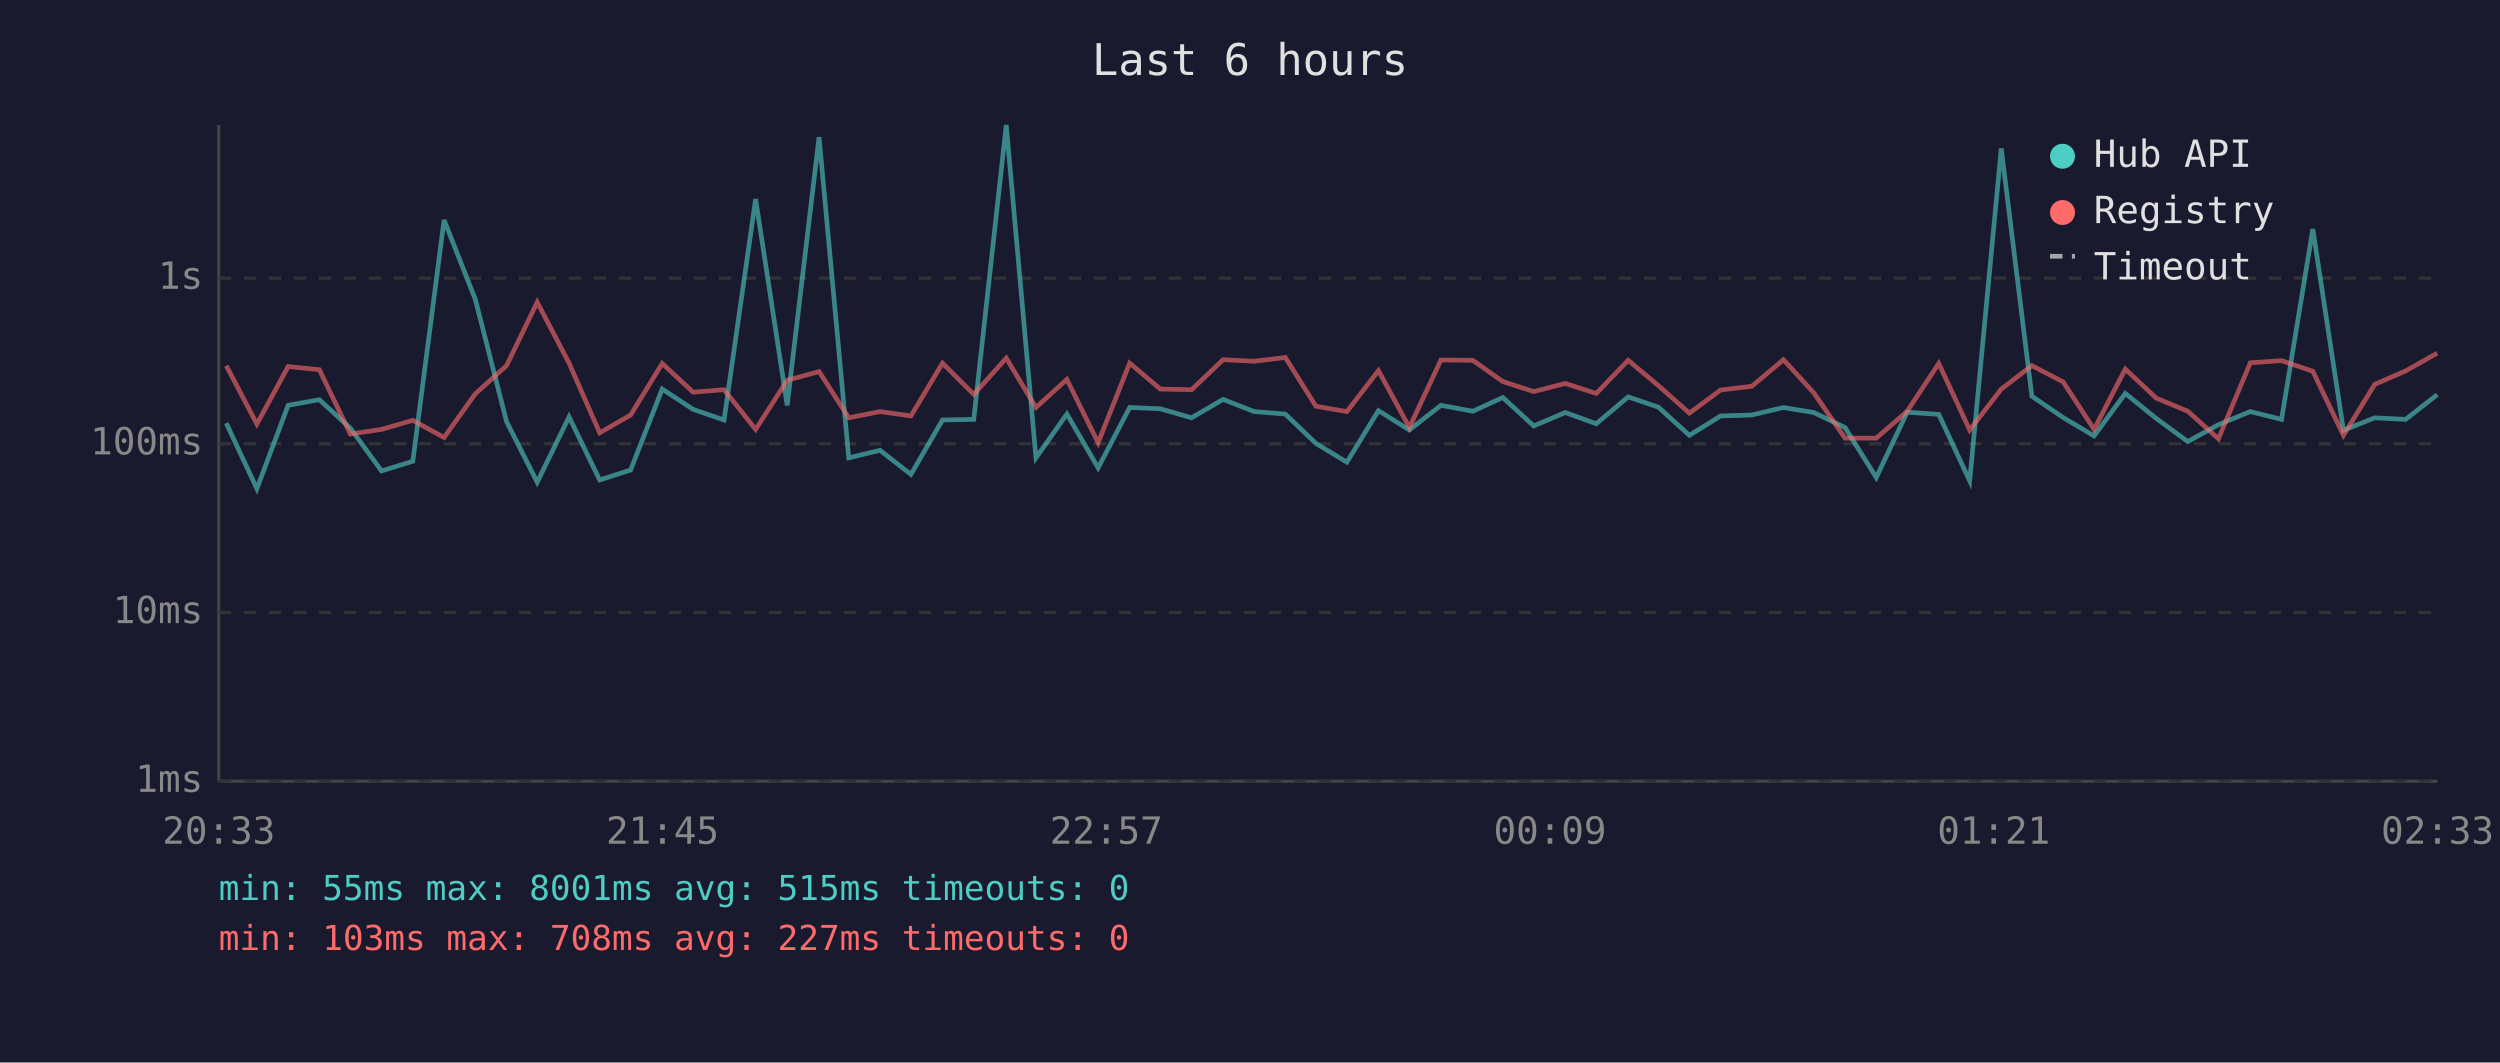
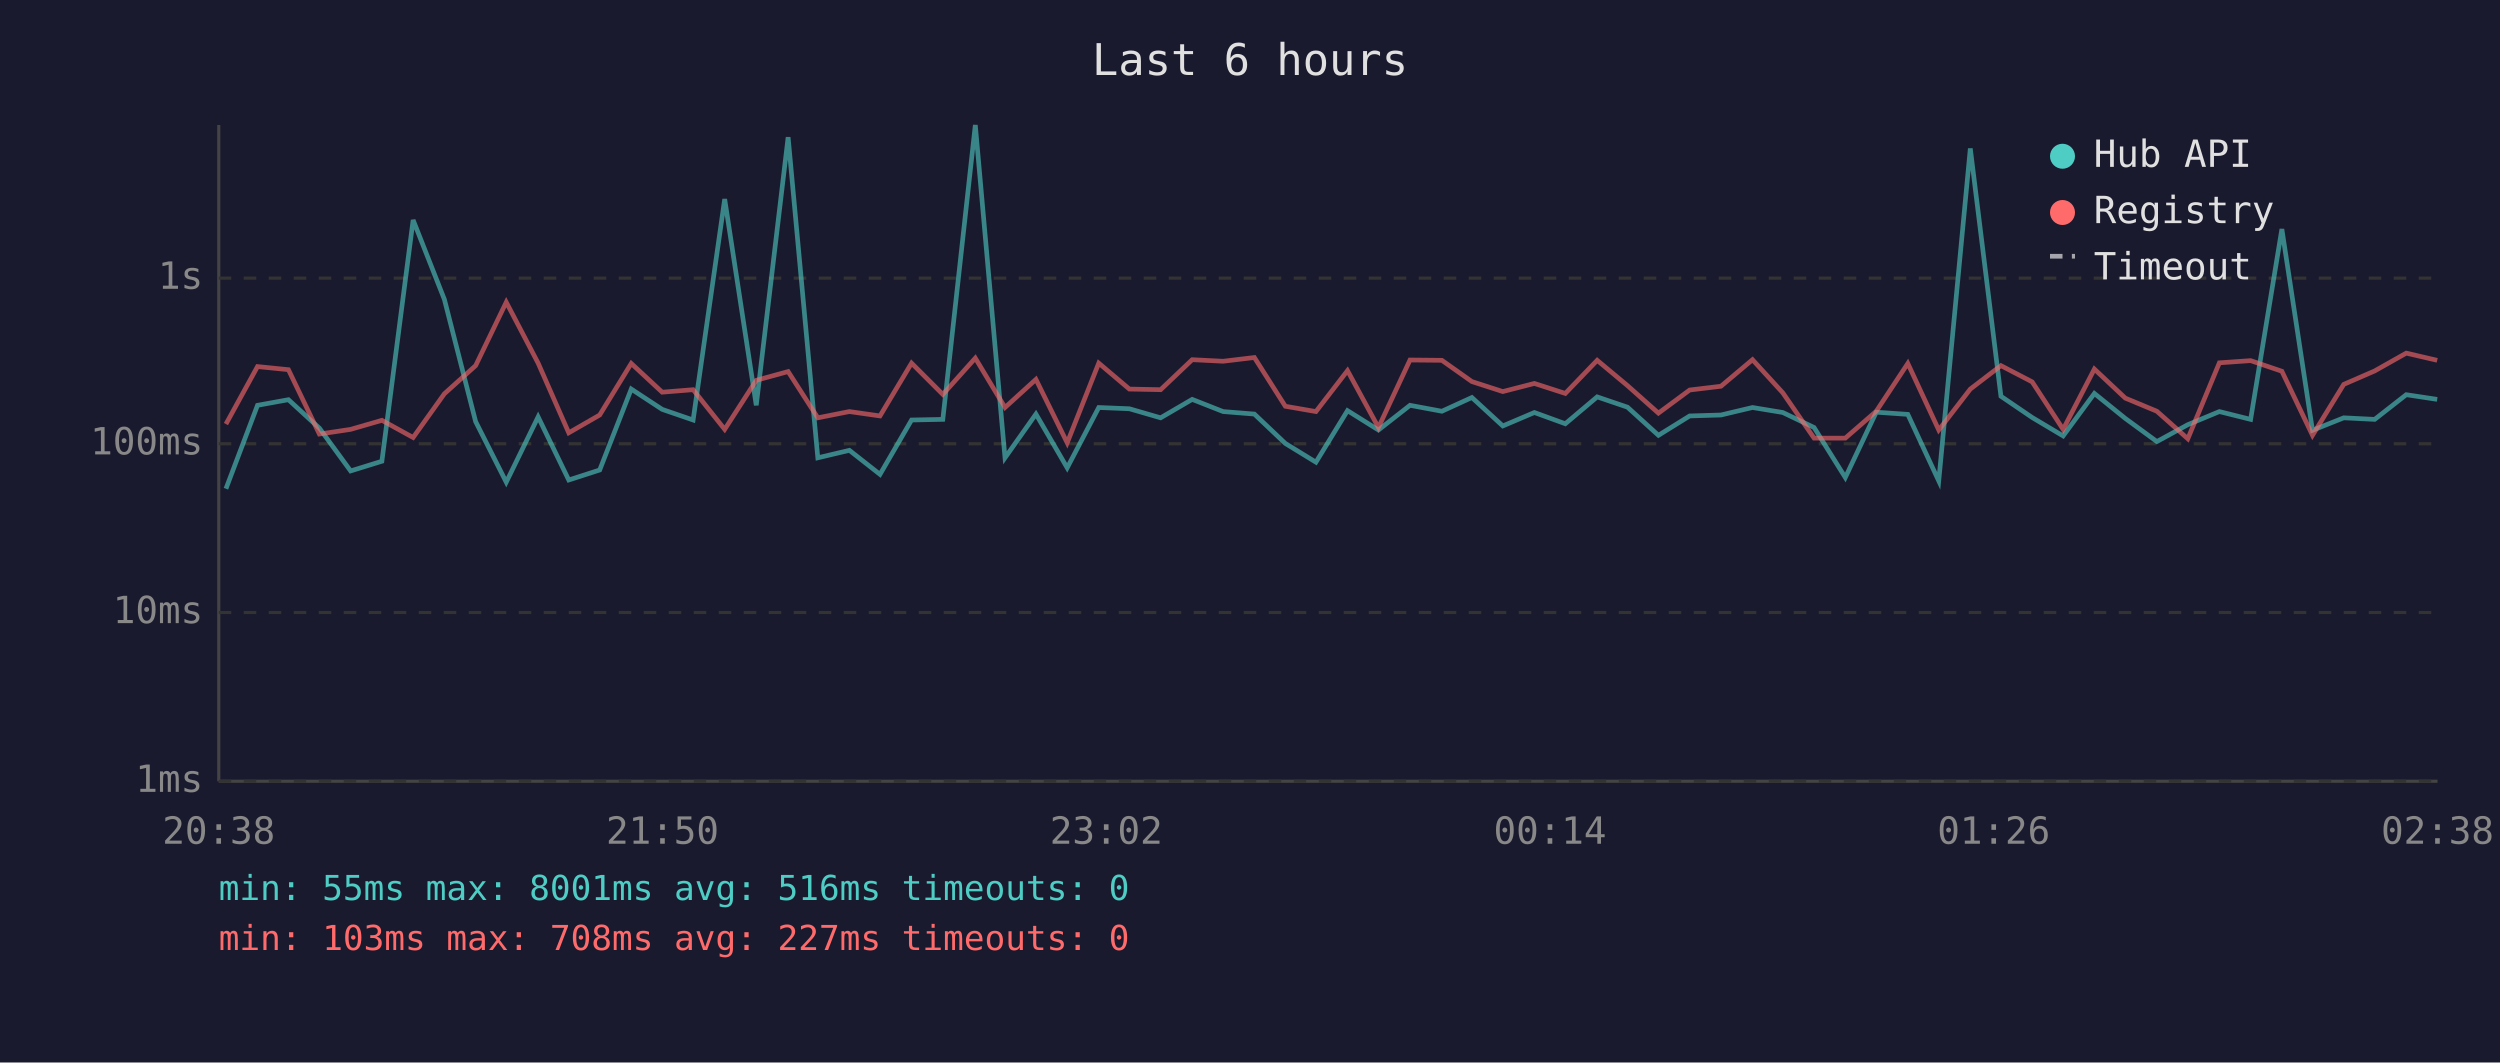
<svg xmlns="http://www.w3.org/2000/svg" viewBox="0 0 800 340" font-family="monospace" font-size="12">
  <rect width="800" height="340" fill="#1a1a2e" />
  <text x="400" y="24" fill="#e0e0e0" font-size="14" text-anchor="middle">Last 6 hours</text>
  <line x1="70" y1="40" x2="70" y2="250" stroke="#444" stroke-width="1" />
  <line x1="70" y1="250" x2="780" y2="250" stroke="#444" stroke-width="1" />
  <line x1="70" y1="250" x2="780" y2="250" stroke="#333" stroke-width="1" stroke-dasharray="4" />
  <text x="65" y="250" fill="#888" text-anchor="end" dominant-baseline="middle">1ms</text>
  <line x1="70" y1="196" x2="780" y2="196" stroke="#333" stroke-width="1" stroke-dasharray="4" />
  <text x="65" y="196" fill="#888" text-anchor="end" dominant-baseline="middle">10ms</text>
  <line x1="70" y1="142" x2="780" y2="142" stroke="#333" stroke-width="1" stroke-dasharray="4" />
  <text x="65" y="142" fill="#888" text-anchor="end" dominant-baseline="middle">100ms</text>
  <line x1="70" y1="89" x2="780" y2="89" stroke="#333" stroke-width="1" stroke-dasharray="4" />
  <text x="65" y="89" fill="#888" text-anchor="end" dominant-baseline="middle">1s</text>
-   <text x="70" y="270" fill="#888" text-anchor="middle">20:33</text>
-   <text x="212" y="270" fill="#888" text-anchor="middle">21:45</text>
-   <text x="354" y="270" fill="#888" text-anchor="middle">22:57</text>
-   <text x="496" y="270" fill="#888" text-anchor="middle">00:09</text>
-   <text x="638" y="270" fill="#888" text-anchor="middle">01:21</text>
-   <text x="780" y="270" fill="#888" text-anchor="middle">02:33</text>
-   <polyline points="72.4,135.4 82.2,156.4 92.2,129.7 102.2,127.9 112.1,137.0 122.1,150.7 132.1,147.6 142.1,70.4 152.1,95.8 162.1,134.9 171.9,154.3 182.1,133.4 191.9,153.6 201.8,150.4 211.9,124.5 221.8,131.0 231.7,134.4 241.8,63.7 251.9,129.7 262.1,43.9 271.6,146.5 281.6,144.1 291.5,151.8 301.6,134.4 311.6,134.2 322.0,40.0 331.5,146.5 341.4,132.5 351.4,149.7 361.5,130.4 371.3,130.8 381.3,133.7 391.4,127.8 401.3,131.7 411.3,132.5 421.1,141.9 431.0,147.9 441.1,131.4 451.0,137.6 461.1,129.7 471.3,131.6 480.9,127.2 490.8,136.3 500.9,132.0 510.8,135.6 521.0,127.0 530.7,130.3 540.6,139.3 550.6,133.1 560.6,132.8 570.7,130.4 580.4,132.0 590.4,136.8 600.4,152.8 610.3,131.9 620.4,132.6 630.3,153.9 640.4,47.5 650.2,126.8 660.2,133.6 670.1,139.5 680.1,125.9 690.0,133.9 700.1,141.3 709.9,135.9 720.1,131.7 730.1,134.2 740.1,73.3 749.9,137.7 759.9,133.7 769.8,134.2 779.9,126.3" fill="none" stroke="#4ecdc4" stroke-width="1.5" opacity="0.6" />
-   <polyline points="72.4,117.0 82.2,135.7 92.2,117.3 102.2,118.3 112.1,138.9 122.1,137.4 132.1,134.5 142.1,140.0 152.1,126.0 162.1,117.0 171.9,96.7 182.1,116.2 191.9,138.5 201.8,132.8 211.9,116.3 221.8,125.5 231.7,124.7 241.8,137.4 251.9,121.7 262.1,118.9 271.6,133.7 281.6,131.7 291.5,133.1 301.6,116.2 311.6,126.2 322.0,114.6 331.5,130.4 341.4,121.4 351.4,141.7 361.5,116.2 371.3,124.5 381.3,124.7 391.4,115.1 401.3,115.6 411.3,114.4 421.1,130.0 431.0,131.7 441.1,118.6 451.0,136.8 461.1,115.2 471.3,115.3 480.9,122.1 490.8,125.3 500.9,122.7 510.8,125.9 521.0,115.3 530.7,123.4 540.6,132.2 550.6,124.8 560.6,123.6 570.7,115.1 580.4,125.7 590.4,140.2 600.4,140.2 610.3,131.6 620.4,116.3 630.3,137.6 640.4,124.5 650.2,117.0 660.2,122.2 670.1,137.4 680.1,118.1 690.0,127.4 700.1,131.6 709.9,140.4 720.1,116.1 730.1,115.4 740.1,118.8 749.9,139.3 759.9,123.0 769.8,118.7 779.9,113.0" fill="none" stroke="#ff6b6b" stroke-width="1.5" opacity="0.6" />
+   <text x="70" y="270" fill="#888" text-anchor="middle">20:38</text>
+   <text x="212" y="270" fill="#888" text-anchor="middle">21:50</text>
+   <text x="354" y="270" fill="#888" text-anchor="middle">23:02</text>
+   <text x="496" y="270" fill="#888" text-anchor="middle">00:14</text>
+   <text x="638" y="270" fill="#888" text-anchor="middle">01:26</text>
+   <text x="780" y="270" fill="#888" text-anchor="middle">02:38</text>
+   <polyline points="72.3,156.4 82.4,129.7 92.3,127.9 102.2,137.0 112.2,150.7 122.2,147.6 132.2,70.4 142.2,95.8 152.2,134.9 162.0,154.3 172.2,133.4 182.0,153.6 191.9,150.4 202.0,124.5 211.9,131.0 221.8,134.4 231.9,63.7 242.0,129.7 252.2,43.9 261.7,146.5 271.8,144.1 281.6,151.8 291.7,134.4 301.7,134.2 312.1,40.0 321.6,146.5 331.5,132.5 341.5,149.7 351.6,130.4 361.4,130.8 371.4,133.7 381.5,127.8 391.4,131.7 401.4,132.5 411.3,141.9 421.1,147.9 431.2,131.4 441.1,137.6 451.2,129.7 461.4,131.6 471.0,127.2 480.9,136.3 491.0,132.0 500.9,135.6 511.1,127.0 520.8,130.3 530.7,139.3 540.7,133.1 550.7,132.8 560.8,130.4 570.5,132.0 580.5,136.8 590.5,152.8 600.4,131.9 610.5,132.6 620.4,153.9 630.5,47.5 640.3,126.8 650.3,133.6 660.2,139.5 670.2,125.9 680.1,133.9 690.2,141.3 700.1,135.9 710.2,131.7 720.2,134.2 730.2,73.3 740.0,137.7 750.0,133.7 759.9,134.2 770.0,126.3 779.9,127.8" fill="none" stroke="#4ecdc4" stroke-width="1.5" opacity="0.6" />
+   <polyline points="72.3,135.7 82.4,117.3 92.3,118.3 102.2,138.9 112.2,137.4 122.2,134.5 132.2,140.0 142.2,126.0 152.2,117.0 162.0,96.7 172.2,116.2 182.0,138.5 191.9,132.8 202.0,116.3 211.9,125.5 221.8,124.7 231.9,137.4 242.0,121.7 252.2,118.9 261.7,133.7 271.8,131.7 281.6,133.1 291.7,116.2 301.7,126.2 312.1,114.6 321.6,130.4 331.5,121.4 341.5,141.7 351.6,116.2 361.4,124.5 371.4,124.7 381.5,115.1 391.4,115.6 401.4,114.4 411.3,130.0 421.1,131.7 431.2,118.6 441.1,136.8 451.2,115.2 461.4,115.3 471.0,122.1 480.9,125.3 491.0,122.7 500.9,125.9 511.1,115.3 520.8,123.4 530.7,132.2 540.7,124.8 550.7,123.6 560.8,115.1 570.5,125.7 580.5,140.2 590.5,140.2 600.4,131.6 610.5,116.3 620.4,137.6 630.5,124.5 640.3,117.0 650.3,122.2 660.2,137.4 670.2,118.1 680.1,127.4 690.2,131.6 700.1,140.4 710.2,116.1 720.2,115.4 730.2,118.8 740.0,139.3 750.0,123.0 759.9,118.7 770.0,113.0 779.9,115.3" fill="none" stroke="#ff6b6b" stroke-width="1.5" opacity="0.6" />
  <circle cx="660" cy="50" r="4" fill="#4ecdc4" />
  <text x="670" y="50" fill="#e0e0e0" dominant-baseline="middle">Hub API</text>
  <circle cx="660" cy="68" r="4" fill="#ff6b6b" />
  <text x="670" y="68" fill="#e0e0e0" dominant-baseline="middle">Registry</text>
  <line x1="656" y1="82" x2="664" y2="82" stroke="#e0e0e0" stroke-width="1.5" stroke-dasharray="4,3" opacity="0.7" />
  <text x="670" y="86" fill="#e0e0e0" dominant-baseline="middle">Timeout</text>
-   <text x="70" y="288" fill="#4ecdc4" font-size="11">min: 55ms  max: 8001ms  avg: 515ms  timeouts: 0</text>
+   <text x="70" y="288" fill="#4ecdc4" font-size="11">min: 55ms  max: 8001ms  avg: 516ms  timeouts: 0</text>
  <text x="70" y="304" fill="#ff6b6b" font-size="11">min: 103ms  max: 708ms  avg: 227ms  timeouts: 0</text>
</svg>
